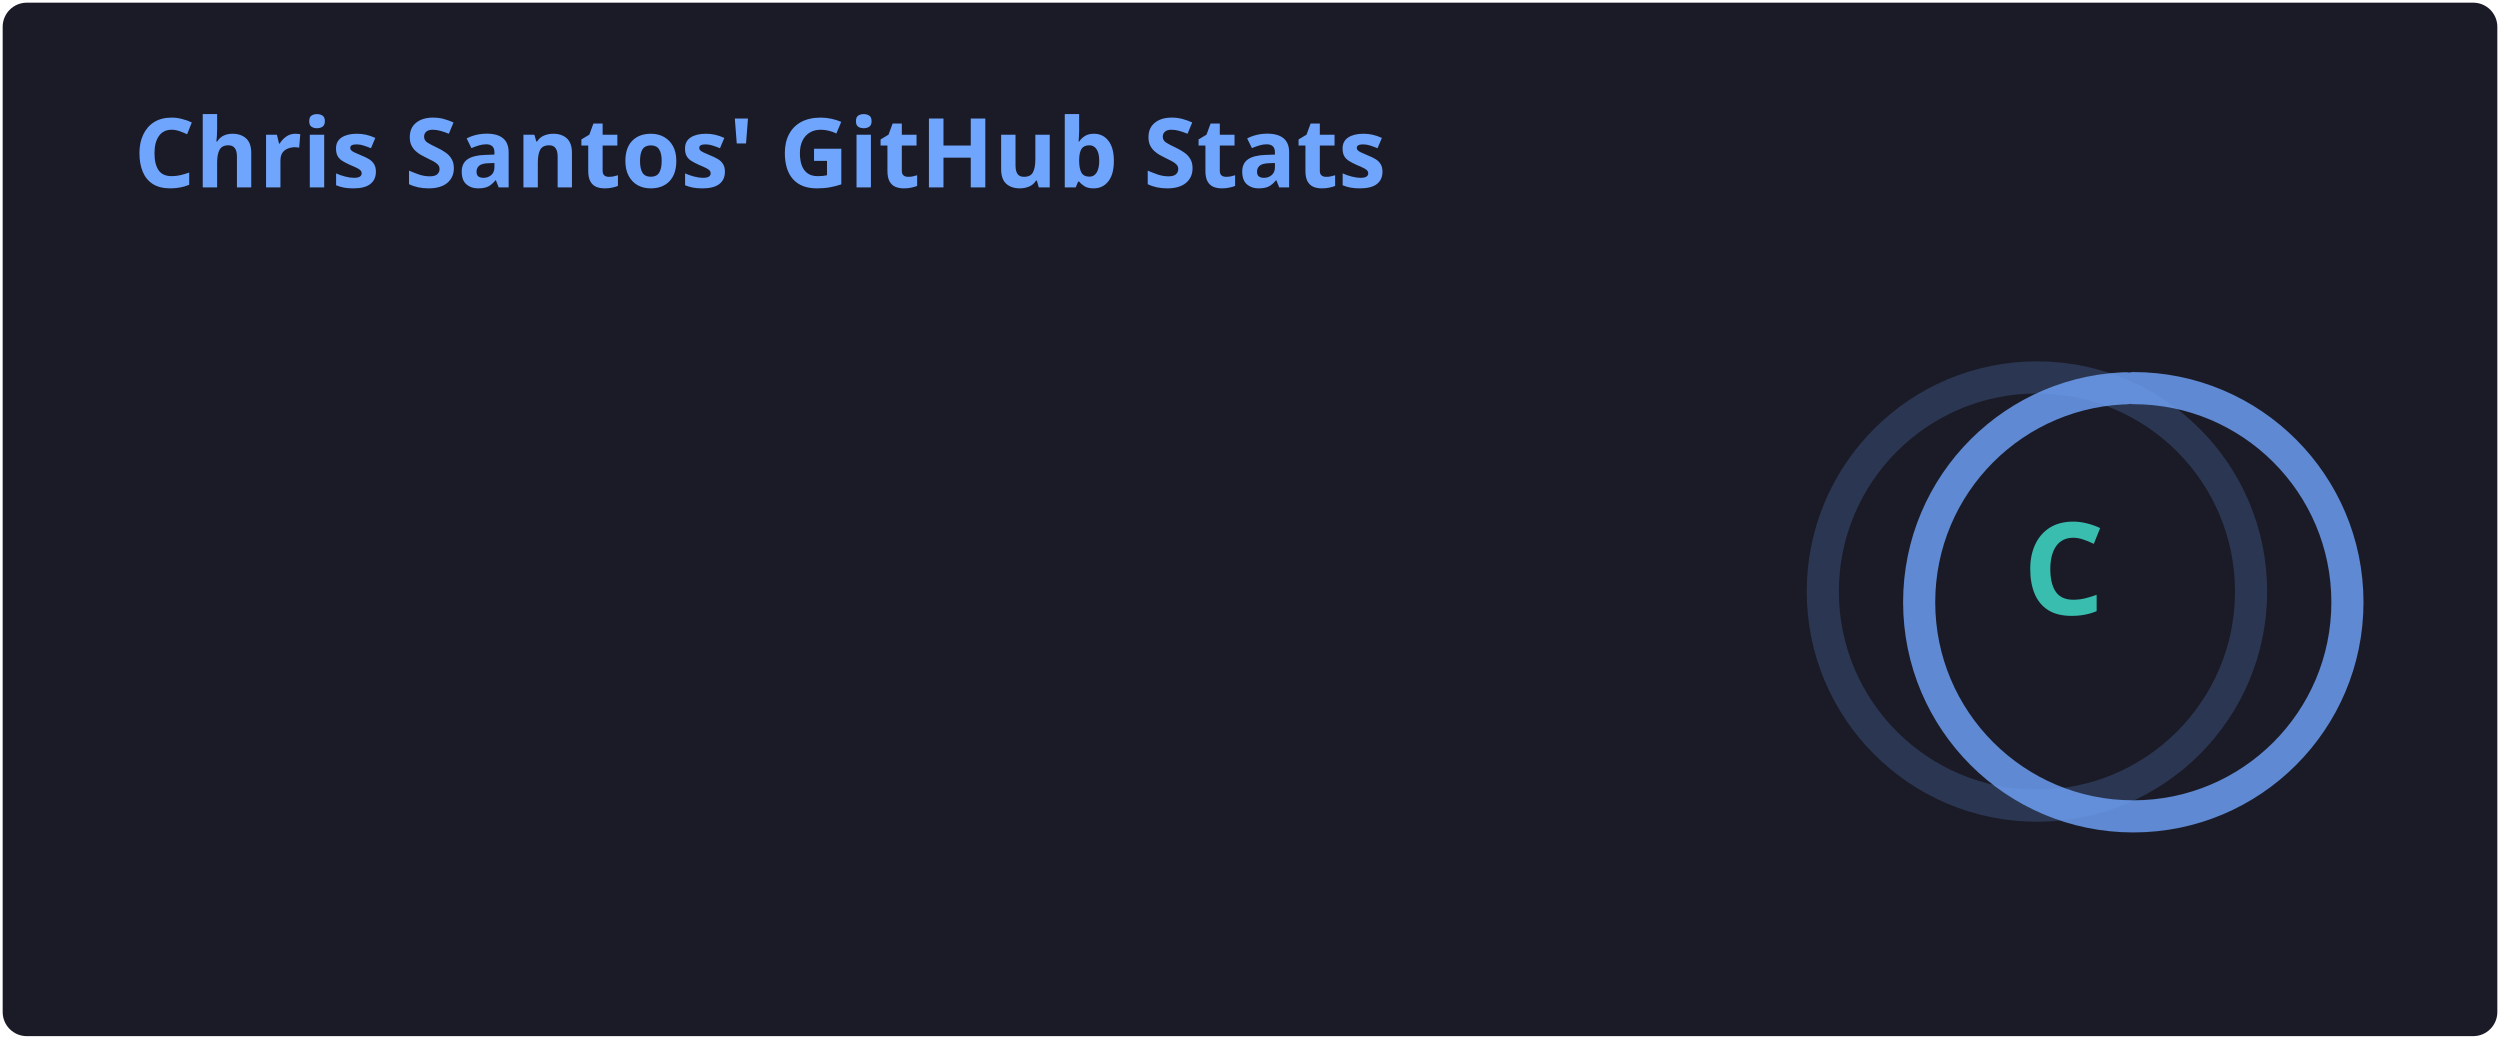
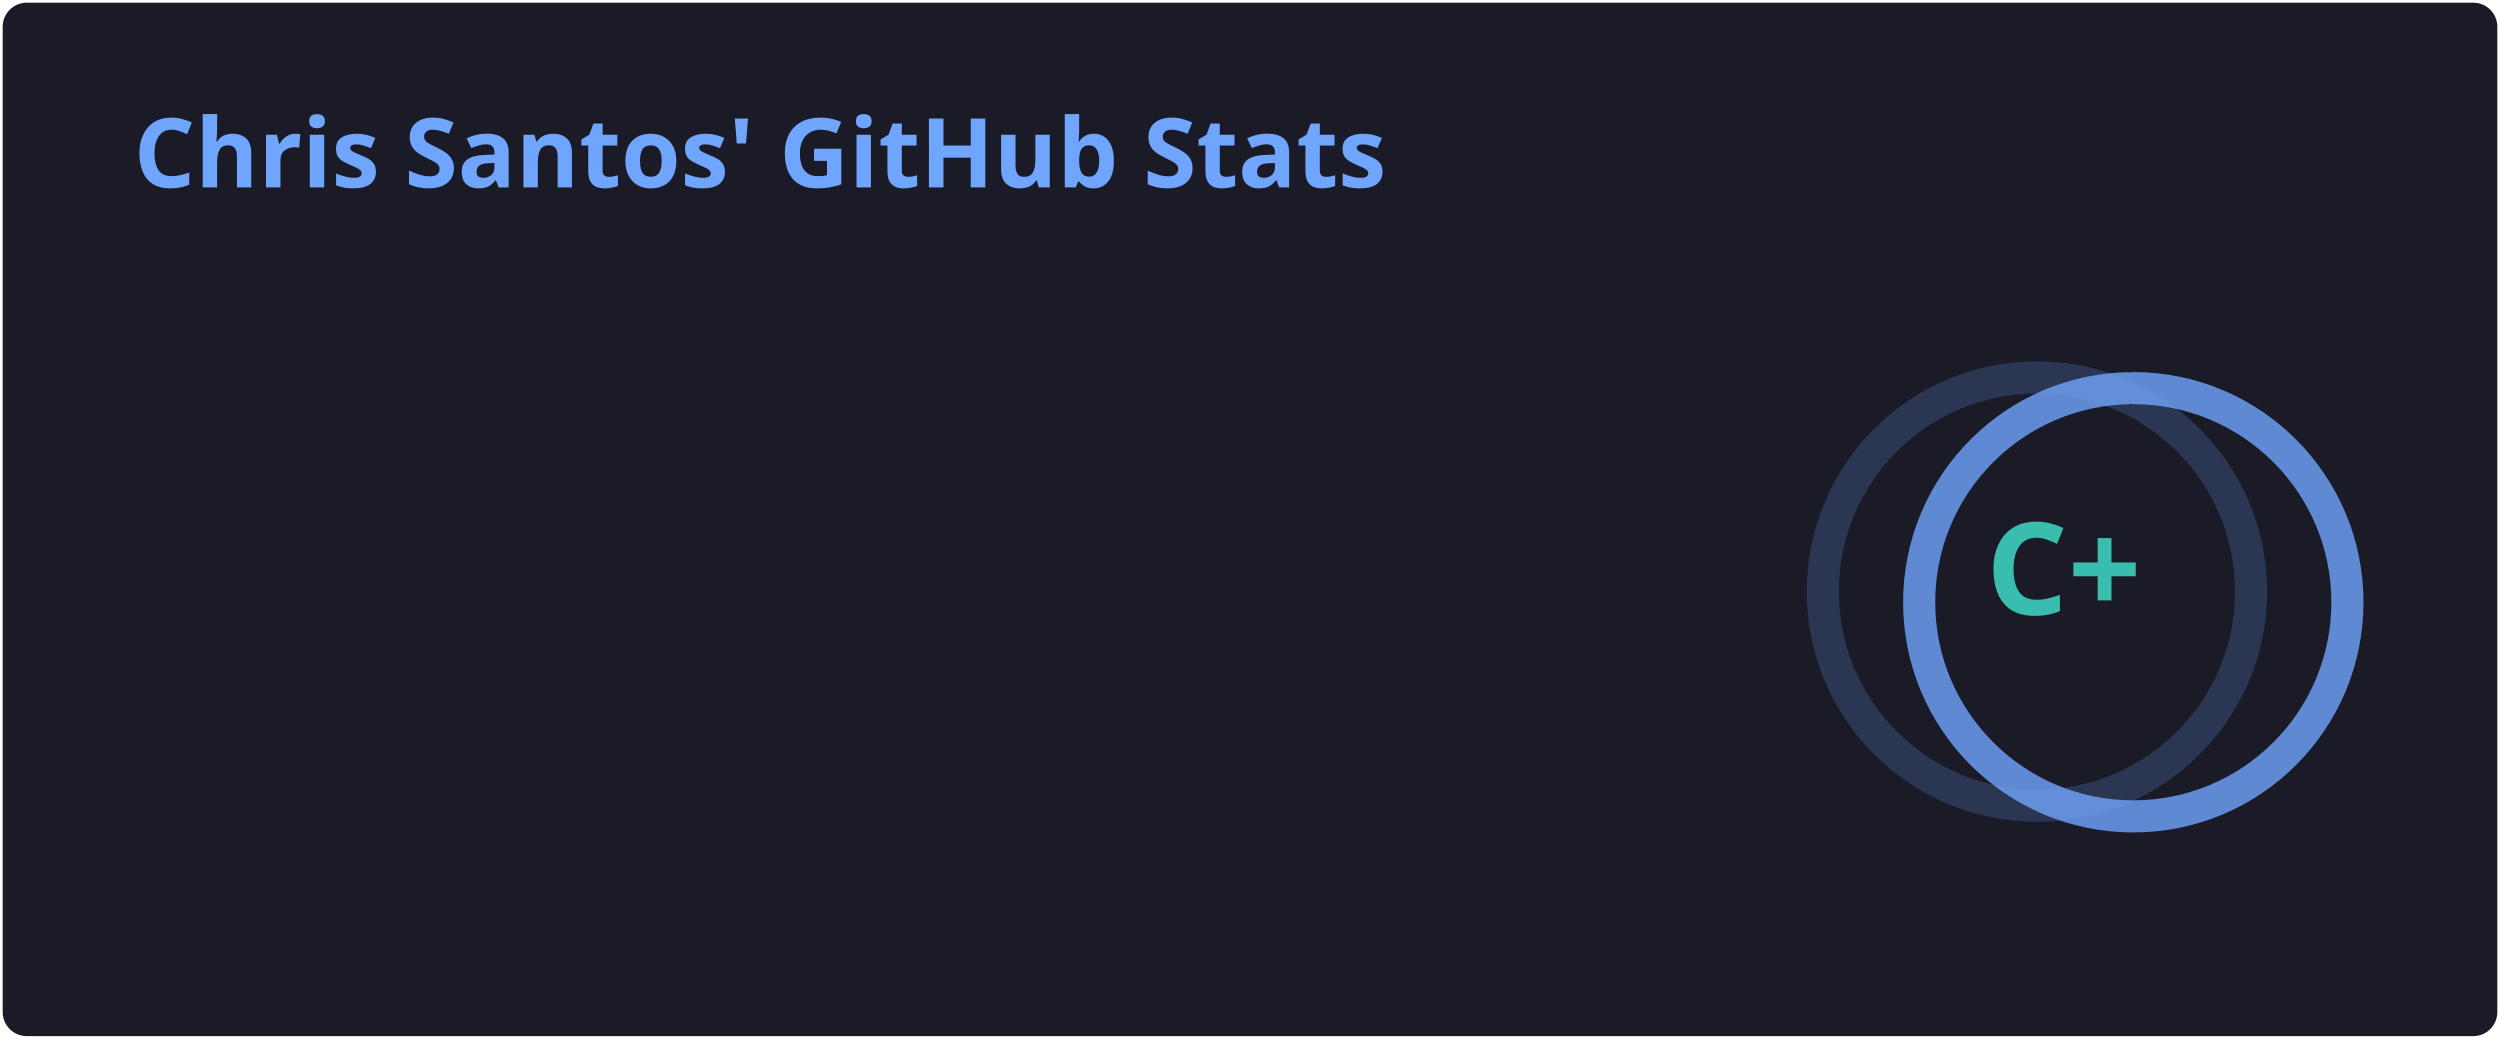
<svg xmlns="http://www.w3.org/2000/svg" width="467" height="195" viewBox="0 0 467 195" fill="none" role="img" aria-labelledby="descId">
  <style>
          .header {
            font: 600 18px 'Segoe UI', Ubuntu, Sans-Serif;
            fill: #70a5fd;
            animation: fadeInAnimation 0.8s ease-in-out forwards;
          }
          @supports(-moz-appearance: auto) {
            /* Selector detects Firefox */
            .header { font-size: 15.5px; }
          }
          
    .stat {
      font: 600 14px 'Segoe UI', Ubuntu, "Helvetica Neue", Sans-Serif; fill: #38bdae;
    }
    @supports(-moz-appearance: auto) {
      /* Selector detects Firefox */
      .stat { font-size:12px; }
    }
    .stagger {
      opacity: 0;
      animation: fadeInAnimation 0.3s ease-in-out forwards;
    }
    .rank-text {
      font: 800 24px 'Segoe UI', Ubuntu, Sans-Serif; fill: #38bdae;
      animation: scaleInAnimation 0.3s ease-in-out forwards;
    }
    .rank-percentile-header {
      font-size: 14px;
    }
    .rank-percentile-text {
      font-size: 16px;
    }
    
    .not_bold { font-weight: 400 }
    .bold { font-weight: 700 }
    .icon {
      fill: #bf91f3;
      display: block;
    }

    .rank-circle-rim {
      stroke: #70a5fd;
      fill: none;
      stroke-width: 6;
      opacity: 0.2;
    }
    .rank-circle {
      stroke: #70a5fd;
      stroke-dasharray: 250;
      fill: none;
      stroke-width: 6;
      stroke-linecap: round;
      opacity: 0.8;
      transform-origin: -10px 8px;
      transform: rotate(-90deg);
      animation: rankAnimation 1s forwards ease-in-out;
    }
    
    @keyframes rankAnimation {
      from {
        stroke-dashoffset: 251.327;
      }
      to {
-         stroke-dashoffset: 219.993;
+         stroke-dashoffset: 218.947;
      }
    }
  
  

          
      /* Animations */
      @keyframes scaleInAnimation {
        from {
          transform: translate(-5px, 5px) scale(0);
        }
        to {
          transform: translate(-5px, 5px) scale(1);
        }
      }
      @keyframes fadeInAnimation {
        from {
          opacity: 0;
        }
        to {
          opacity: 1;
        }
      }
    
          
        </style>
  <rect data-testid="card-bg" x="0.5" y="0.5" rx="4.5" height="99%" stroke="#e4e2e2" width="466" fill="#1a1b27" stroke-opacity="0" />
  <g data-testid="card-title" transform="translate(25, 35)">
    <g transform="translate(0, 0)">
      <text x="0" y="0" class="header" data-testid="header">Chris Santos' GitHub Stats</text>
    </g>
  </g>
  <g data-testid="main-card-body" transform="translate(0, 55)">
    <g data-testid="rank-circle" transform="translate(390.5, 47.5)">
      <circle class="rank-circle-rim" cx="-10" cy="8" r="40" />
      <circle class="rank-circle" cx="-10" cy="8" r="40" />
      <g class="rank-text">
        <text x="-5" y="3" alignment-baseline="central" dominant-baseline="central" text-anchor="middle" data-testid="level-rank-icon">
-           C
+           C+
        </text>
      </g>
    </g>
    <svg x="0" y="0">
      <g transform="translate(0, 0)">
        <g class="stagger" style="animation-delay: 450ms" transform="translate(25, 0)">
          <svg data-testid="icon" class="icon" viewBox="0 0 16 16" version="1.1" width="16" height="16">
            <path fill-rule="evenodd" d="M8 .25a.75.75 0 01.673.418l1.882 3.815 4.21.612a.75.75 0 01.416 1.279l-3.046 2.97.719 4.192a.75.75 0 01-1.088.791L8 12.347l-3.766 1.98a.75.75 0 01-1.088-.79l.72-4.194L.818 6.374a.75.75 0 01.416-1.28l4.21-.611L7.327.668A.75.75 0 018 .25zm0 2.445L6.615 5.5a.75.75 0 01-.564.41l-3.097.45 2.24 2.184a.75.75 0 01.216.664l-.528 3.084 2.769-1.456a.75.75 0 01.698 0l2.77 1.456-.53-3.084a.75.75 0 01.216-.664l2.24-2.183-3.096-.45a.75.75 0 01-.564-.41L8 2.694v.001z" />
          </svg>
          <text class="stat  bold" x="25" y="12.5">Total Stars Earned:</text>
          <text class="stat  bold" x="219.01" y="12.5" data-testid="stars">0</text>
        </g>
      </g>
      <g transform="translate(0, 25)">
        <g class="stagger" style="animation-delay: 600ms" transform="translate(25, 0)">
          <svg data-testid="icon" class="icon" viewBox="0 0 16 16" version="1.1" width="16" height="16">
            <path fill-rule="evenodd" d="M1.643 3.143L.427 1.927A.25.25 0 000 2.104V5.75c0 .138.112.25.25.25h3.646a.25.25 0 00.177-.427L2.715 4.215a6.5 6.5 0 11-1.18 4.458.75.75 0 10-1.493.154 8.001 8.001 0 101.6-5.684zM7.75 4a.75.75 0 01.75.75v2.992l2.028.812a.75.75 0 01-.557 1.392l-2.5-1A.75.75 0 017 8.25v-3.5A.75.75 0 017.75 4z" />
          </svg>
          <text class="stat  bold" x="25" y="12.5">Total Commits (last year):</text>
-           <text class="stat  bold" x="219.01" y="12.5" data-testid="commits">103</text>
+           <text class="stat  bold" x="219.01" y="12.5" data-testid="commits">106</text>
        </g>
      </g>
      <g transform="translate(0, 50)">
        <g class="stagger" style="animation-delay: 750ms" transform="translate(25, 0)">
          <svg data-testid="icon" class="icon" viewBox="0 0 16 16" version="1.1" width="16" height="16">
            <path fill-rule="evenodd" d="M7.177 3.073L9.573.677A.25.25 0 0110 .854v4.792a.25.25 0 01-.427.177L7.177 3.427a.25.25 0 010-.354zM3.75 2.5a.75.75 0 100 1.5.75.75 0 000-1.5zm-2.25.75a2.25 2.25 0 113 2.122v5.256a2.251 2.251 0 11-1.5 0V5.372A2.25 2.25 0 011.5 3.25zM11 2.5h-1V4h1a1 1 0 011 1v5.628a2.251 2.251 0 101.5 0V5A2.5 2.5 0 0011 2.5zm1 10.25a.75.75 0 111.5 0 .75.75 0 01-1.5 0zM3.75 12a.75.75 0 100 1.5.75.75 0 000-1.5z" />
          </svg>
          <text class="stat  bold" x="25" y="12.5">Total PRs:</text>
-           <text class="stat  bold" x="219.01" y="12.5" data-testid="prs">7</text>
+           <text class="stat  bold" x="219.01" y="12.5" data-testid="prs">8</text>
        </g>
      </g>
      <g transform="translate(0, 75)">
        <g class="stagger" style="animation-delay: 900ms" transform="translate(25, 0)">
          <svg data-testid="icon" class="icon" viewBox="0 0 16 16" version="1.1" width="16" height="16">
            <path fill-rule="evenodd" d="M8 1.5a6.5 6.5 0 100 13 6.5 6.5 0 000-13zM0 8a8 8 0 1116 0A8 8 0 010 8zm9 3a1 1 0 11-2 0 1 1 0 012 0zm-.25-6.25a.75.75 0 00-1.5 0v3.5a.75.75 0 001.5 0v-3.5z" />
          </svg>
          <text class="stat  bold" x="25" y="12.5">Total Issues:</text>
          <text class="stat  bold" x="219.01" y="12.5" data-testid="issues">2</text>
        </g>
      </g>
      <g transform="translate(0, 100)">
        <g class="stagger" style="animation-delay: 1050ms" transform="translate(25, 0)">
          <svg data-testid="icon" class="icon" viewBox="0 0 16 16" version="1.1" width="16" height="16">
            <path fill-rule="evenodd" d="M2 2.5A2.5 2.5 0 014.5 0h8.75a.75.75 0 01.75.75v12.5a.75.75 0 01-.75.75h-2.5a.75.75 0 110-1.5h1.75v-2h-8a1 1 0 00-.714 1.7.75.75 0 01-1.072 1.05A2.495 2.495 0 012 11.5v-9zm10.5-1V9h-8c-.356 0-.694.074-1 .208V2.5a1 1 0 011-1h8zM5 12.25v3.25a.25.25 0 00.4.2l1.45-1.087a.25.25 0 01.3 0L8.6 15.7a.25.25 0 00.4-.2v-3.25a.25.25 0 00-.25-.25h-3.5a.25.25 0 00-.25.25z" />
          </svg>
          <text class="stat  bold" x="25" y="12.5">Contributed to (last year):</text>
          <text class="stat  bold" x="219.01" y="12.5" data-testid="contribs">5</text>
        </g>
      </g>
    </svg>
  </g>
</svg>
